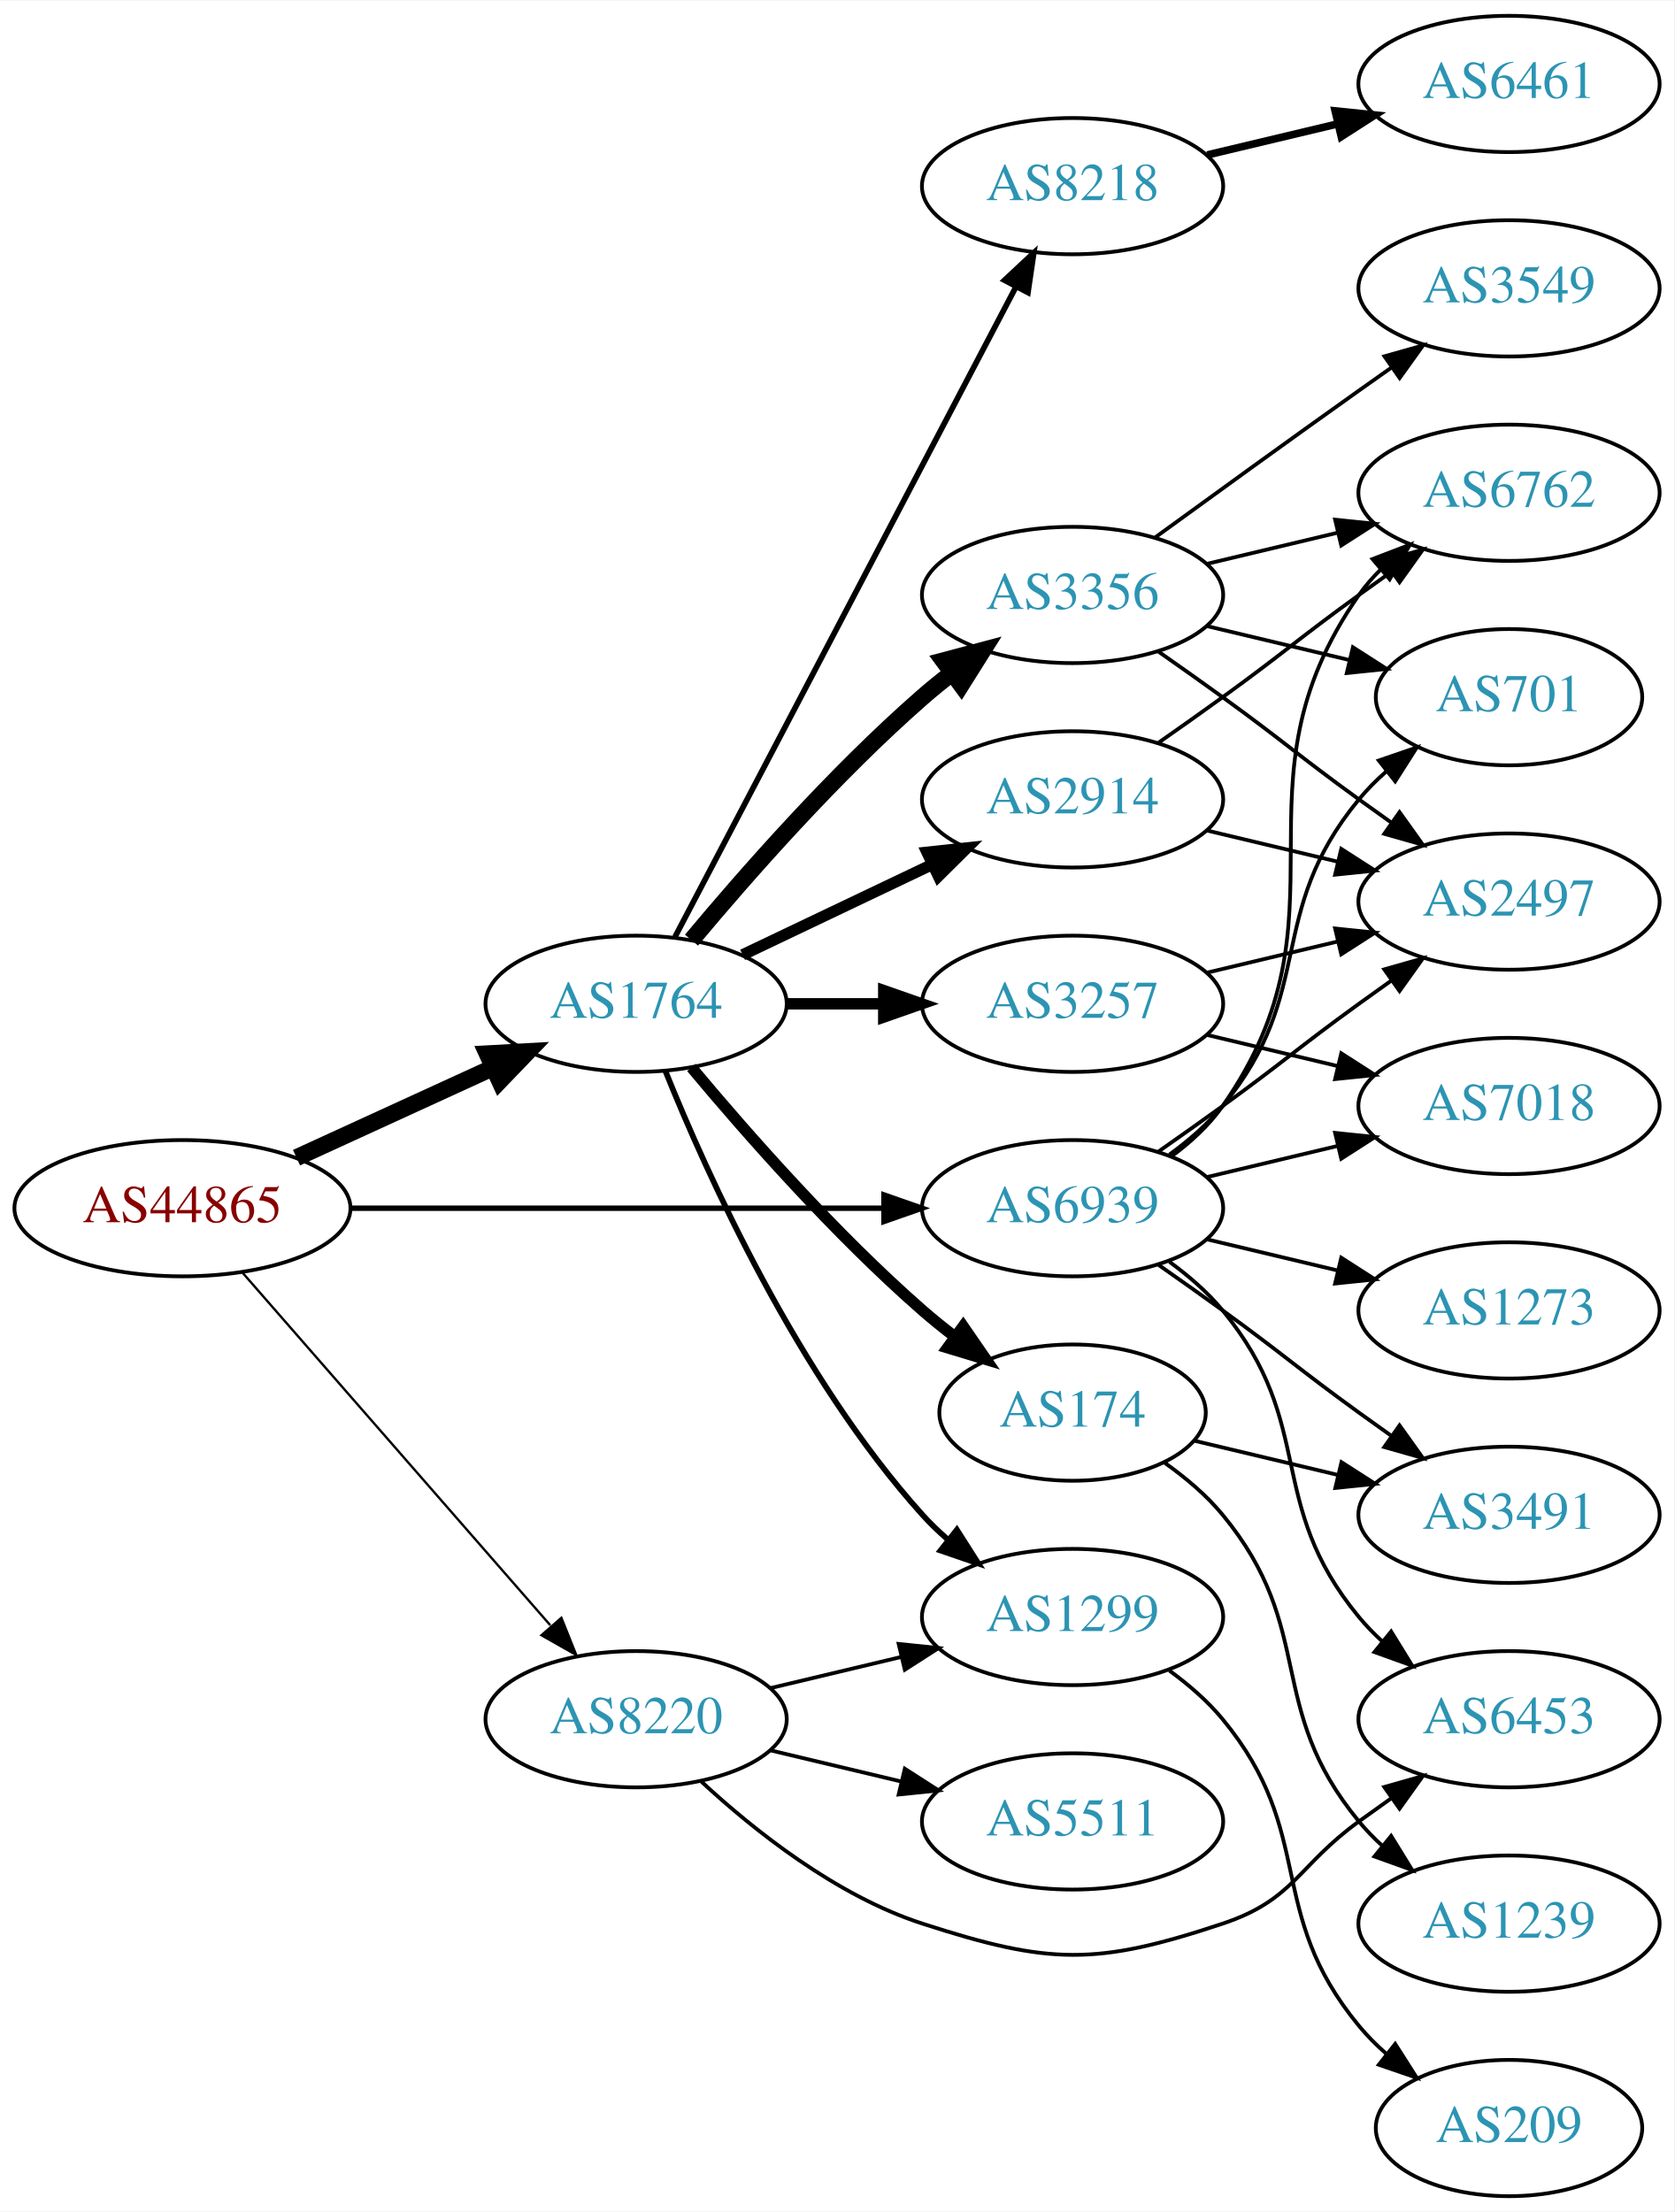
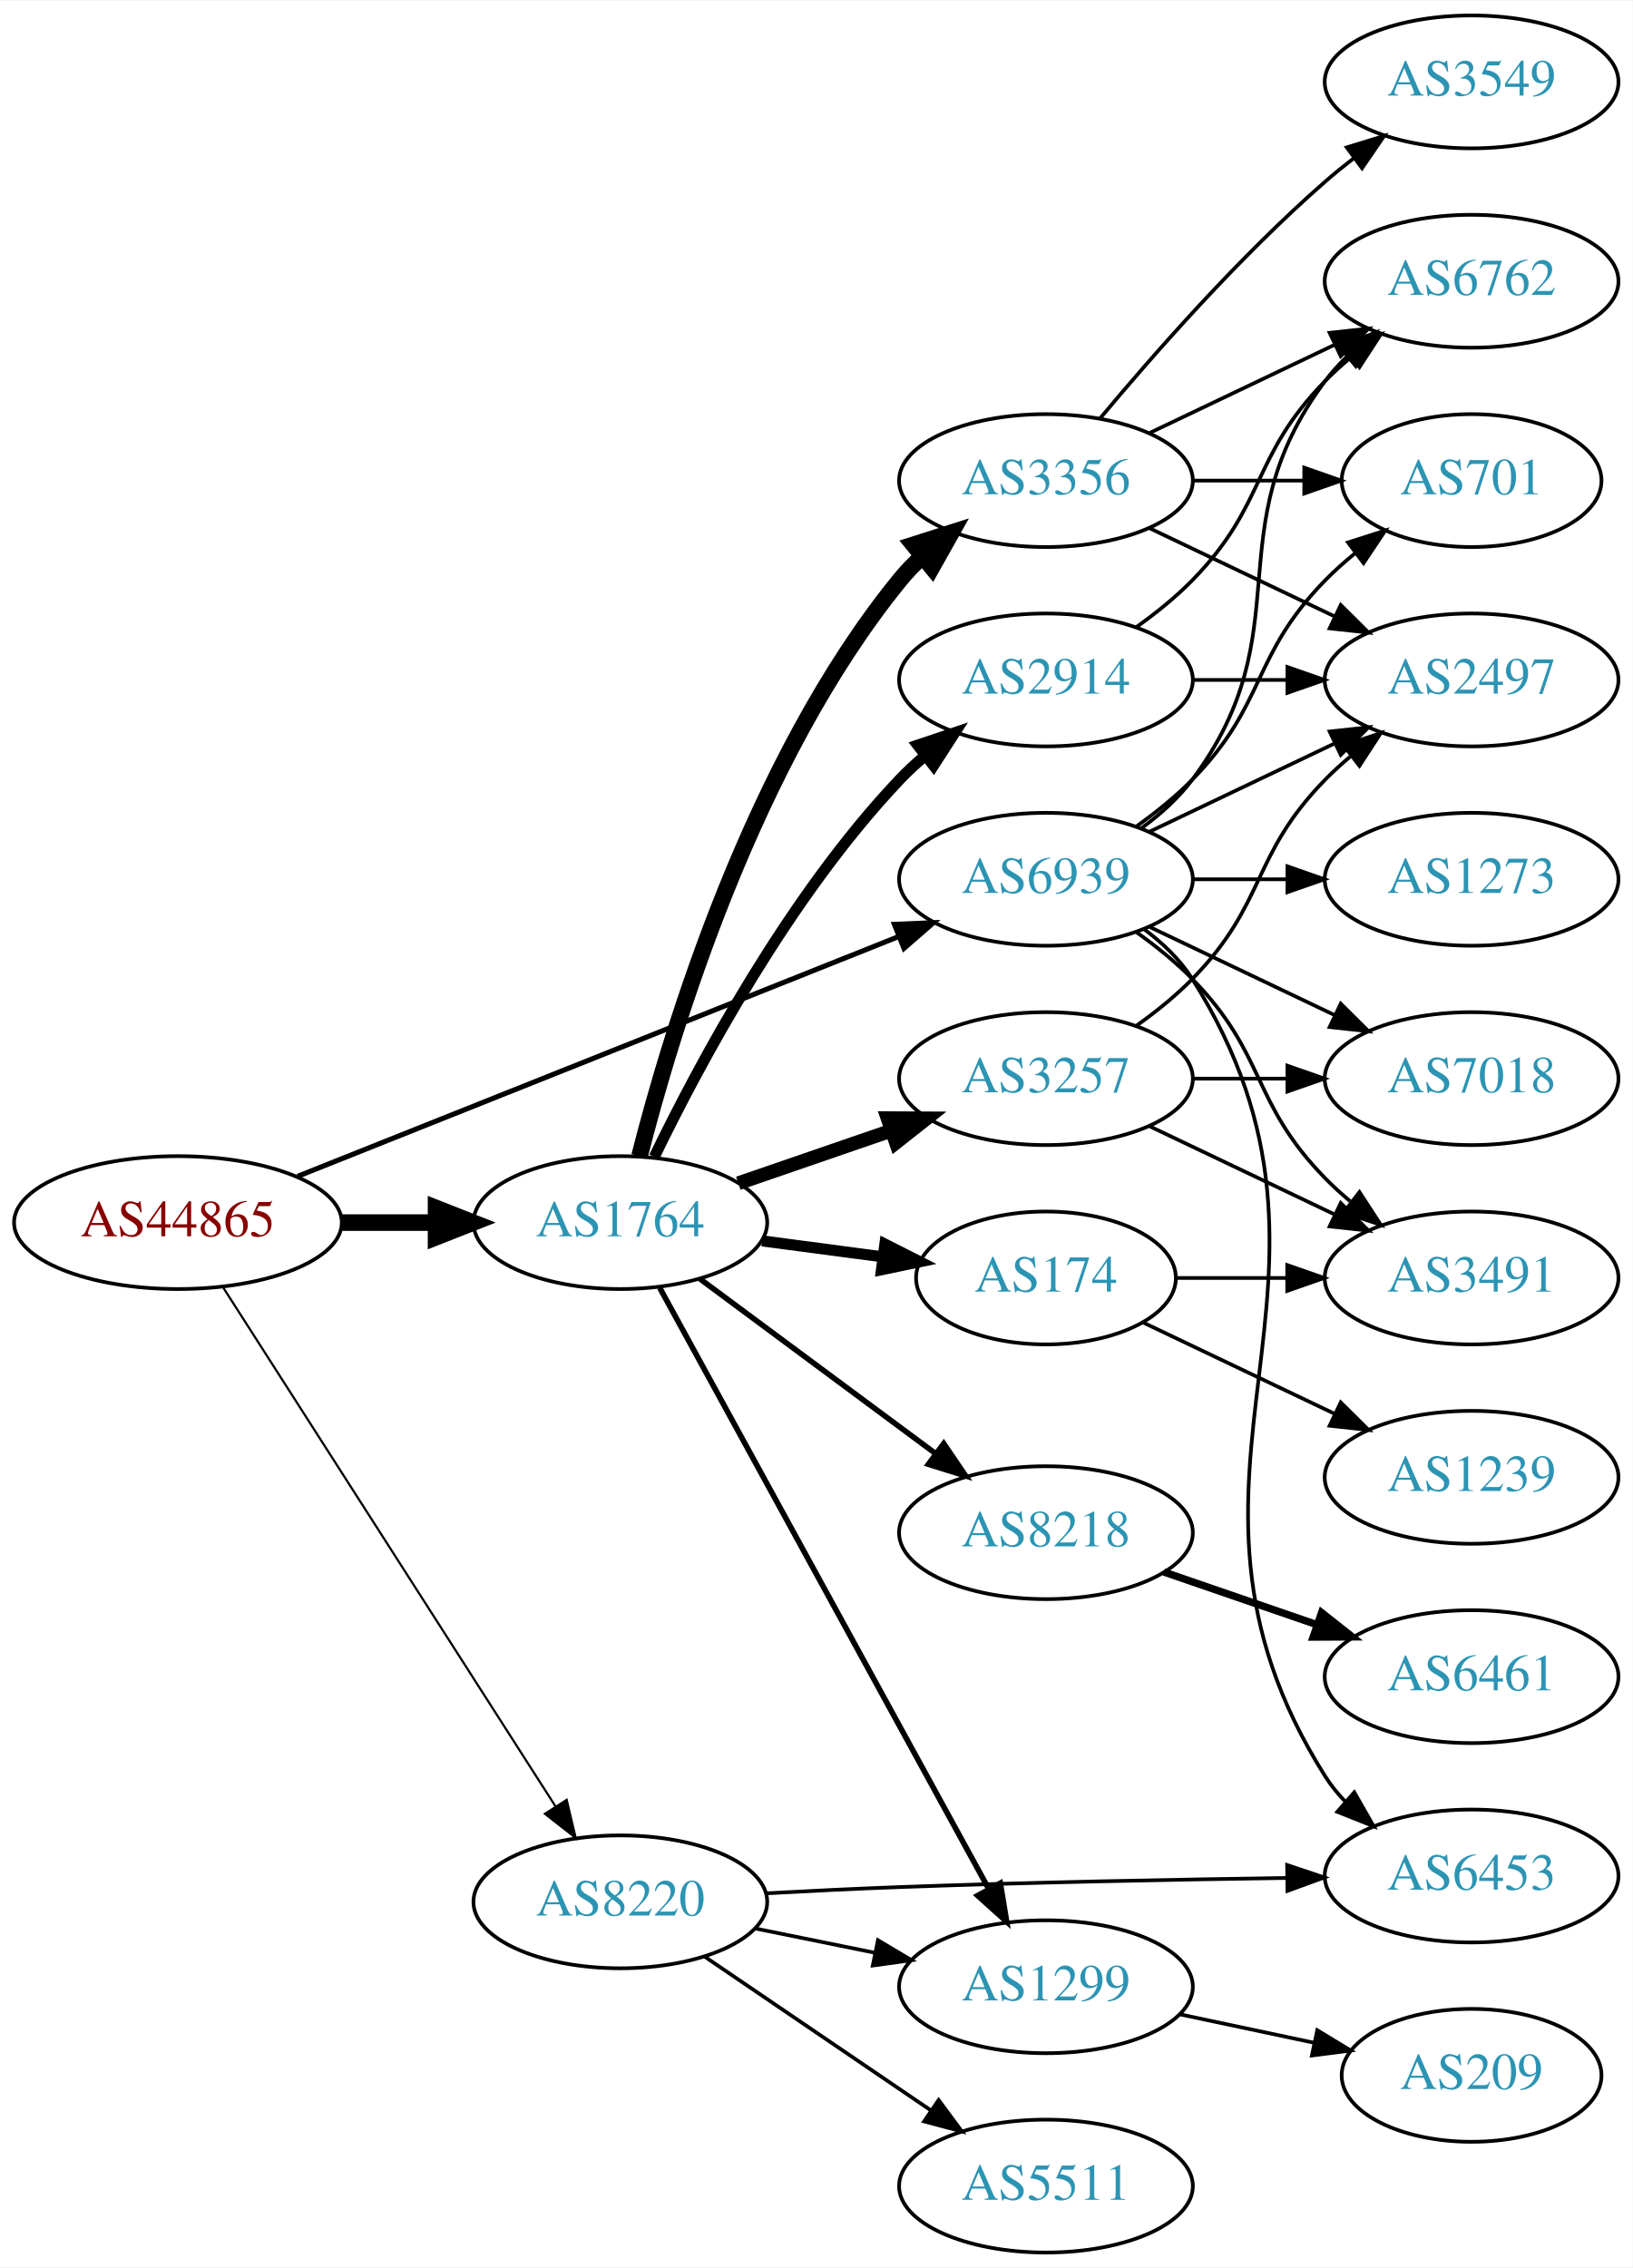
- <svg xmlns="http://www.w3.org/2000/svg" xmlns:xlink="http://www.w3.org/1999/xlink" width="442pt" height="584pt" viewBox="0.00 0.00 442.27 584.00">
-   <g id="graph0" class="graph" transform="scale(1 1) rotate(0) translate(4 580)">
-     <polygon fill="white" stroke="none" points="-4,4 -4,-580 438.271,-580 438.271,4 -4,4" />
+ <svg xmlns="http://www.w3.org/2000/svg" xmlns:xlink="http://www.w3.org/1999/xlink" width="442pt" height="614pt" viewBox="0.00 0.00 442.27 614.00">
+   <g id="graph0" class="graph" transform="scale(1 1) rotate(0) translate(4 610)">
+     <polygon fill="white" stroke="none" points="-4,4 -4,-610 438.271,-610 438.271,4 -4,4" />
    <g id="node1" class="node">
      <g id="a_node1">
        <a xlink:href="/asn/44865" xlink:title="AS44865 ~ derStandard.at GmbH [AT]">
-           <ellipse fill="#ffffff" stroke="black" cx="44.196" cy="-261" rx="44.393" ry="18" />
-           <text text-anchor="middle" x="44.196" y="-257.3" font-family="Times,serif" font-size="14.00" fill="#880000">AS44865</text>
+           <ellipse fill="#ffffff" stroke="black" cx="44.196" cy="-279" rx="44.393" ry="18" />
+           <text text-anchor="middle" x="44.196" y="-275.3" font-family="Times,serif" font-size="14.00" fill="#880000">AS44865</text>
        </a>
      </g>
    </g>
    <g id="node2" class="node">
      <g id="a_node2">
        <a xlink:href="/asn/1764" xlink:title="AS1764 ~ NEXTLAYER-AS [AT]">
-           <ellipse fill="#ffffff" stroke="black" cx="164.039" cy="-315" rx="39.794" ry="18" />
-           <text text-anchor="middle" x="164.039" y="-311.3" font-family="Times,serif" font-size="14.00" fill="#2c94b3">AS1764</text>
+           <ellipse fill="#ffffff" stroke="black" cx="164.039" cy="-279" rx="39.794" ry="18" />
+           <text text-anchor="middle" x="164.039" y="-275.3" font-family="Times,serif" font-size="14.00" fill="#2c94b3">AS1764</text>
        </a>
      </g>
    </g>
    <g id="edge1" class="edge">
-       <path fill="none" stroke="black" stroke-width="4.5" d="M74.326,-274.348C89.937,-281.502 109.335,-290.391 126.007,-298.03" />
-       <polygon fill="black" stroke="black" stroke-width="4.5" points="124.727,-301.775 135.459,-302.362 128.008,-294.616 124.727,-301.775" />
+       <path fill="none" stroke="black" stroke-width="4.5" d="M88.407,-279C96.72,-279 105.482,-279 113.965,-279" />
+       <polygon fill="black" stroke="black" stroke-width="4.5" points="114.123,-282.938 124.123,-279 114.123,-275.063 114.123,-282.938" />
    </g>
    <g id="node3" class="node">
      <g id="a_node3">
        <a xlink:href="/asn/8220" xlink:title="AS8220 ~ COLT [GB]">
-           <ellipse fill="#ffffff" stroke="black" cx="164.039" cy="-126" rx="39.794" ry="18" />
-           <text text-anchor="middle" x="164.039" y="-122.3" font-family="Times,serif" font-size="14.00" fill="#2c94b3">AS8220</text>
+           <ellipse fill="#ffffff" stroke="black" cx="164.039" cy="-95" rx="39.794" ry="18" />
+           <text text-anchor="middle" x="164.039" y="-91.3" font-family="Times,serif" font-size="14.00" fill="#2c94b3">AS8220</text>
        </a>
      </g>
    </g>
    <g id="edge2" class="edge">
-       <path fill="none" stroke="black" stroke-width="0.614" d="M60.121,-243.902C80.663,-220.369 117.782,-177.845 141.379,-150.813" />
-       <polygon fill="black" stroke="black" stroke-width="0.614" points="144.296,-152.794 148.235,-142.959 139.022,-148.191 144.296,-152.794" />
+       <path fill="none" stroke="black" stroke-width="0.587" d="M56.495,-261.357C77.401,-228.714 122.198,-158.768 146.515,-120.8" />
+       <polygon fill="black" stroke="black" stroke-width="0.587" points="149.5,-122.629 151.946,-112.321 143.605,-118.854 149.5,-122.629" />
    </g>
    <g id="node4" class="node">
      <g id="a_node4">
        <a xlink:href="/asn/6939" xlink:title="AS6939 ~ Hurricane Electric LLC [US]">
-           <ellipse fill="#ffffff" stroke="black" cx="279.332" cy="-261" rx="39.794" ry="18" />
-           <text text-anchor="middle" x="279.332" y="-257.3" font-family="Times,serif" font-size="14.00" fill="#2c94b3">AS6939</text>
+           <ellipse fill="#ffffff" stroke="black" cx="279.332" cy="-372" rx="39.794" ry="18" />
+           <text text-anchor="middle" x="279.332" y="-368.3" font-family="Times,serif" font-size="14.00" fill="#2c94b3">AS6939</text>
        </a>
      </g>
    </g>
    <g id="edge3" class="edge">
-       <path fill="none" stroke="black" stroke-width="1.432" d="M88.501,-261C128.439,-261 187.674,-261 229.329,-261" />
-       <polygon fill="black" stroke="black" stroke-width="1.432" points="229.518,-264.5 239.518,-261 229.518,-257.5 229.518,-264.5" />
+       <path fill="none" stroke="black" stroke-width="1.37" d="M76.638,-291.542C118.786,-308.356 193.583,-338.193 239.29,-356.426" />
+       <polygon fill="black" stroke="black" stroke-width="1.37" points="238.271,-359.788 248.857,-360.242 240.865,-353.286 238.271,-359.788" />
    </g>
    <g id="node5" class="node">
      <g id="a_node5">
-         <a xlink:href="/asn/2914" xlink:title="AS2914 ~ NTT America, Inc. [US]">
-           <ellipse fill="#ffffff" stroke="black" cx="279.332" cy="-369" rx="39.794" ry="18" />
-           <text text-anchor="middle" x="279.332" y="-365.3" font-family="Times,serif" font-size="14.00" fill="#2c94b3">AS2914</text>
+         <a xlink:href="/asn/8218" xlink:title="AS8218 ~ legacy Neotelecoms [FR]">
+           <ellipse fill="#ffffff" stroke="black" cx="279.332" cy="-195" rx="39.794" ry="18" />
+           <text text-anchor="middle" x="279.332" y="-191.3" font-family="Times,serif" font-size="14.00" fill="#2c94b3">AS8218</text>
        </a>
      </g>
    </g>
    <g id="edge4" class="edge">
-       <path fill="none" stroke="black" stroke-width="3" d="M192.175,-327.934C207.169,-335.081 225.99,-344.052 242.213,-351.785" />
-       <polygon fill="black" stroke="black" stroke-width="3" points="240.884,-355.028 251.417,-356.171 243.895,-348.709 240.884,-355.028" />
+       <path fill="none" stroke="black" stroke-width="1.5" d="M185.555,-263.788C203.409,-250.55 229.482,-231.219 249.445,-216.417" />
+       <polygon fill="black" stroke="black" stroke-width="1.5" points="251.637,-219.15 257.585,-210.382 247.467,-213.527 251.637,-219.15" />
    </g>
    <g id="node6" class="node">
      <g id="a_node6">
-         <a xlink:href="/asn/8218" xlink:title="AS8218 ~ legacy Neotelecoms [FR]">
-           <ellipse fill="#ffffff" stroke="black" cx="279.332" cy="-531" rx="39.794" ry="18" />
-           <text text-anchor="middle" x="279.332" y="-527.3" font-family="Times,serif" font-size="14.00" fill="#2c94b3">AS8218</text>
+         <a xlink:href="/asn/174" xlink:title="AS174 ~ Cogent Communications [US]">
+           <ellipse fill="#ffffff" stroke="black" cx="279.332" cy="-264" rx="35.194" ry="18" />
+           <text text-anchor="middle" x="279.332" y="-260.3" font-family="Times,serif" font-size="14.00" fill="#2c94b3">AS174</text>
        </a>
      </g>
    </g>
    <g id="edge5" class="edge">
-       <path fill="none" stroke="black" stroke-width="1.5" d="M174.31,-332.676C194.151,-370.505 240.829,-459.499 264.316,-504.278" />
-       <polygon fill="black" stroke="black" stroke-width="1.5" points="261.347,-506.152 269.091,-513.383 267.546,-502.901 261.347,-506.152" />
+       <path fill="none" stroke="black" stroke-width="3" d="M202.449,-274.047C212.901,-272.663 224.345,-271.148 235.104,-269.723" />
+       <polygon fill="black" stroke="black" stroke-width="3" points="235.7,-273.175 245.154,-268.393 234.781,-266.236 235.7,-273.175" />
    </g>
    <g id="node7" class="node">
      <g id="a_node7">
-         <a xlink:href="/asn/3356" xlink:title="AS3356 ~ Level 3 Parent, LLC [US]">
-           <ellipse fill="#ffffff" stroke="black" cx="279.332" cy="-423" rx="39.794" ry="18" />
-           <text text-anchor="middle" x="279.332" y="-419.3" font-family="Times,serif" font-size="14.00" fill="#2c94b3">AS3356</text>
+         <a xlink:href="/asn/2914" xlink:title="AS2914 ~ NTT America, Inc. [US]">
+           <ellipse fill="#ffffff" stroke="black" cx="279.332" cy="-426" rx="39.794" ry="18" />
+           <text text-anchor="middle" x="279.332" y="-422.3" font-family="Times,serif" font-size="14.00" fill="#2c94b3">AS2914</text>
        </a>
      </g>
    </g>
    <g id="edge6" class="edge">
-       <path fill="none" stroke="black" stroke-width="4.5" d="M178.669,-331.817C192.951,-348.929 216.498,-375.745 239.685,-396 242.151,-398.154 244.789,-400.294 247.487,-402.372" />
-       <polygon fill="black" stroke="black" stroke-width="4.5" points="245.252,-405.616 255.641,-408.37 249.919,-399.273 245.252,-405.616" />
+       <path fill="none" stroke="black" stroke-width="3" d="M173.237,-296.805C185.287,-321.672 209.638,-367.306 239.685,-399 241.744,-401.172 244.003,-403.274 246.363,-405.282" />
+       <polygon fill="black" stroke="black" stroke-width="3" points="244.59,-408.336 254.632,-411.712 248.886,-402.81 244.59,-408.336" />
    </g>
    <g id="node8" class="node">
      <g id="a_node8">
-         <a xlink:href="/asn/3257" xlink:title="AS3257 ~ GTT [DE]">
-           <ellipse fill="#ffffff" stroke="black" cx="279.332" cy="-315" rx="39.794" ry="18" />
-           <text text-anchor="middle" x="279.332" y="-311.3" font-family="Times,serif" font-size="14.00" fill="#2c94b3">AS3257</text>
+         <a xlink:href="/asn/3356" xlink:title="AS3356 ~ Level 3 Parent, LLC [US]">
+           <ellipse fill="#ffffff" stroke="black" cx="279.332" cy="-480" rx="39.794" ry="18" />
+           <text text-anchor="middle" x="279.332" y="-476.3" font-family="Times,serif" font-size="14.00" fill="#2c94b3">AS3356</text>
        </a>
      </g>
    </g>
    <g id="edge7" class="edge">
-       <path fill="none" stroke="black" stroke-width="3" d="M203.711,-315C211.914,-315 220.678,-315 229.21,-315" />
-       <polygon fill="black" stroke="black" stroke-width="3" points="229.449,-318.5 239.449,-315 229.449,-311.5 229.449,-318.5" />
+       <path fill="none" stroke="black" stroke-width="4.5" d="M169.233,-297.009C177.778,-330.65 199.848,-404.05 239.685,-453 241.526,-455.262 243.602,-457.416 245.814,-459.451" />
+       <polygon fill="black" stroke="black" stroke-width="4.5" points="243.465,-462.616 253.705,-465.882 248.44,-456.512 243.465,-462.616" />
    </g>
    <g id="node9" class="node">
      <g id="a_node9">
-         <a xlink:href="/asn/174" xlink:title="AS174 ~ Cogent Communications [US]">
-           <ellipse fill="#ffffff" stroke="black" cx="279.332" cy="-207" rx="35.194" ry="18" />
-           <text text-anchor="middle" x="279.332" y="-203.3" font-family="Times,serif" font-size="14.00" fill="#2c94b3">AS174</text>
+         <a xlink:href="/asn/3257" xlink:title="AS3257 ~ GTT [DE]">
+           <ellipse fill="#ffffff" stroke="black" cx="279.332" cy="-318" rx="39.794" ry="18" />
+           <text text-anchor="middle" x="279.332" y="-314.3" font-family="Times,serif" font-size="14.00" fill="#2c94b3">AS3257</text>
        </a>
      </g>
    </g>
    <g id="edge8" class="edge">
-       <path fill="none" stroke="black" stroke-width="3" d="M178.669,-298.183C192.951,-281.071 216.498,-254.255 239.685,-234 242.355,-231.668 245.228,-229.352 248.158,-227.114" />
-       <polygon fill="black" stroke="black" stroke-width="3" points="250.436,-229.784 256.449,-221.061 246.309,-224.13 250.436,-229.784" />
+       <path fill="none" stroke="black" stroke-width="3.75" d="M195.996,-289.657C208.755,-294.049 223.718,-299.2 237.364,-303.897" />
+       <polygon fill="black" stroke="black" stroke-width="3.75" points="236.423,-307.275 247.018,-307.22 238.701,-300.656 236.423,-307.275" />
    </g>
    <g id="node10" class="node">
      <g id="a_node10">
        <a xlink:href="/asn/1299" xlink:title="AS1299 ~ Telia Carrier [EU]">
-           <ellipse fill="#ffffff" stroke="black" cx="279.332" cy="-153" rx="39.794" ry="18" />
-           <text text-anchor="middle" x="279.332" y="-149.3" font-family="Times,serif" font-size="14.00" fill="#2c94b3">AS1299</text>
+           <ellipse fill="#ffffff" stroke="black" cx="279.332" cy="-72" rx="39.794" ry="18" />
+           <text text-anchor="middle" x="279.332" y="-68.3" font-family="Times,serif" font-size="14.00" fill="#2c94b3">AS1299</text>
        </a>
      </g>
    </g>
    <g id="edge9" class="edge">
-       <path fill="none" stroke="black" stroke-width="1.5" d="M171.786,-297.213C182.837,-269.757 206.891,-216.422 239.685,-180 241.688,-177.776 243.906,-175.637 246.239,-173.603" />
-       <polygon fill="black" stroke="black" stroke-width="1.5" points="248.769,-176.065 254.458,-167.127 244.437,-170.567 248.769,-176.065" />
-     </g>
-     <g id="edge21" class="edge">
-       <path fill="none" stroke="black" d="M199.646,-134.248C210.517,-136.838 222.671,-139.735 234.114,-142.462" />
-       <polygon fill="black" stroke="black" points="233.397,-145.889 243.936,-144.803 235.02,-139.08 233.397,-145.889" />
+       <path fill="none" stroke="black" stroke-width="1.5" d="M174.698,-261.351C194.597,-224.993 240.261,-141.56 263.765,-98.615" />
+       <polygon fill="black" stroke="black" stroke-width="1.5" points="266.966,-100.057 268.697,-89.604 260.825,-96.696 266.966,-100.057" />
+     </g>
+     <g id="edge23" class="edge">
+       <path fill="none" stroke="black" d="M200.574,-87.786C210.803,-85.709 222.104,-83.415 232.846,-81.234" />
+       <polygon fill="black" stroke="black" points="233.818,-84.608 242.922,-79.189 232.425,-77.748 233.818,-84.608" />
    </g>
    <g id="node19" class="node">
      <g id="a_node19">
        <a xlink:href="/asn/5511" xlink:title="AS5511 ~ Orange S.A. [FR]">
-           <ellipse fill="#ffffff" stroke="black" cx="279.332" cy="-99" rx="39.794" ry="18" />
-           <text text-anchor="middle" x="279.332" y="-95.3" font-family="Times,serif" font-size="14.00" fill="#2c94b3">AS5511</text>
+           <ellipse fill="#ffffff" stroke="black" cx="279.332" cy="-18" rx="39.794" ry="18" />
+           <text text-anchor="middle" x="279.332" y="-14.3" font-family="Times,serif" font-size="14.00" fill="#2c94b3">AS5511</text>
        </a>
      </g>
    </g>
    <g id="edge22" class="edge">
-       <path fill="none" stroke="black" d="M199.646,-117.752C210.517,-115.162 222.671,-112.265 234.114,-109.538" />
-       <polygon fill="black" stroke="black" points="235.02,-112.92 243.936,-107.197 233.397,-106.111 235.02,-112.92" />
+       <path fill="none" stroke="black" d="M186.883,-80.154C204.28,-68.33 228.827,-51.646 248.11,-38.54" />
+       <polygon fill="black" stroke="black" points="250.251,-41.317 256.555,-32.801 246.317,-35.527 250.251,-41.317" />
    </g>
    <g id="node20" class="node">
      <g id="a_node20">
        <a xlink:href="/asn/6453" xlink:title="AS6453 ~ TATA COMMUNICATIONS (AMERICA) INC [US]">
-           <ellipse fill="#ffffff" stroke="black" cx="394.625" cy="-126" rx="39.794" ry="18" />
-           <text text-anchor="middle" x="394.625" y="-122.3" font-family="Times,serif" font-size="14.00" fill="#2c94b3">AS6453</text>
-         </a>
-       </g>
-     </g>
-     <g id="edge23" class="edge">
-       <path fill="none" stroke="black" d="M181.094,-109.694C195.155,-96.66 216.859,-79.391 239.685,-72 273.213,-61.144 285.545,-60.856 318.978,-72 337.952,-78.325 338.778,-87.271 354.978,-99 357.781,-101.029 360.712,-103.125 363.653,-105.21" />
-       <polygon fill="black" stroke="black" points="361.675,-108.097 371.868,-110.991 365.704,-102.373 361.675,-108.097" />
+           <ellipse fill="#ffffff" stroke="black" cx="394.625" cy="-102" rx="39.794" ry="18" />
+           <text text-anchor="middle" x="394.625" y="-98.3" font-family="Times,serif" font-size="14.00" fill="#2c94b3">AS6453</text>
+         </a>
+       </g>
+     </g>
+     <g id="edge24" class="edge">
+       <path fill="none" stroke="black" d="M203.386,-97.306C215.039,-97.939 227.883,-98.569 239.685,-99 274.692,-100.279 314.198,-101.034 344.424,-101.467" />
+       <polygon fill="black" stroke="black" points="344.658,-104.971 354.705,-101.608 344.754,-97.972 344.658,-104.971" />
+     </g>
+     <g id="node12" class="node">
+       <g id="a_node12">
+         <a xlink:href="/asn/3491" xlink:title="AS3491 ~ PCCW Global, Inc. [US]">
+           <ellipse fill="#ffffff" stroke="black" cx="394.625" cy="-264" rx="39.794" ry="18" />
+           <text text-anchor="middle" x="394.625" y="-260.3" font-family="Times,serif" font-size="14.00" fill="#2c94b3">AS3491</text>
+         </a>
+       </g>
+     </g>
+     <g id="edge27" class="edge">
+       <path fill="none" stroke="black" d="M303.926,-357.611C309.182,-353.852 314.513,-349.563 318.978,-345 339.151,-324.383 334.806,-311.617 354.978,-291 357.071,-288.861 359.354,-286.782 361.731,-284.79" />
+       <polygon fill="black" stroke="black" points="364.249,-287.268 370.031,-278.389 359.974,-281.725 364.249,-287.268" />
    </g>
    <g id="node13" class="node">
      <g id="a_node13">
-         <a xlink:href="/asn/6762" xlink:title="AS6762 ~ TELECOM ITALIA SPARKLE S.p.A. [IT]">
-           <ellipse fill="#ffffff" stroke="black" cx="394.625" cy="-450" rx="39.794" ry="18" />
-           <text text-anchor="middle" x="394.625" y="-446.3" font-family="Times,serif" font-size="14.00" fill="#2c94b3">AS6762</text>
-         </a>
-       </g>
-     </g>
-     <g id="edge26" class="edge">
-       <path fill="none" stroke="black" d="M305.491,-274.716C310.555,-278.455 315.411,-282.904 318.978,-288 354.592,-338.869 319.365,-372.131 354.978,-423 356.65,-425.389 358.606,-427.635 360.733,-429.733" />
-       <polygon fill="black" stroke="black" points="358.573,-432.49 368.465,-436.284 363.097,-427.149 358.573,-432.49" />
+         <a xlink:href="/asn/2497" xlink:title="AS2497 ~ Internet Initiative Japan Inc. [JP]">
+           <ellipse fill="#ffffff" stroke="black" cx="394.625" cy="-426" rx="39.794" ry="18" />
+           <text text-anchor="middle" x="394.625" y="-422.3" font-family="Times,serif" font-size="14.00" fill="#2c94b3">AS2497</text>
+         </a>
+       </g>
+     </g>
+     <g id="edge28" class="edge">
+       <path fill="none" stroke="black" d="M307.468,-384.934C322.462,-392.081 341.283,-401.052 357.506,-408.785" />
+       <polygon fill="black" stroke="black" points="356.177,-412.028 366.71,-413.171 359.188,-405.709 356.177,-412.028" />
    </g>
    <g id="node14" class="node">
      <g id="a_node14">
-         <a xlink:href="/asn/701" xlink:title="AS701 ~ UUNET [US]">
-           <ellipse fill="#ffffff" stroke="black" cx="394.625" cy="-396" rx="35.194" ry="18" />
-           <text text-anchor="middle" x="394.625" y="-392.3" font-family="Times,serif" font-size="14.00" fill="#2c94b3">AS701</text>
-         </a>
-       </g>
-     </g>
-     <g id="edge28" class="edge">
-       <path fill="none" stroke="black" d="M304.912,-275.156C310.007,-278.872 315.02,-283.201 318.978,-288 344.043,-318.394 329.913,-338.606 354.978,-369 357.113,-371.589 359.556,-374.041 362.152,-376.334" />
-       <polygon fill="black" stroke="black" points="360.229,-379.275 370.251,-382.712 364.56,-373.775 360.229,-379.275" />
+         <a xlink:href="/asn/7018" xlink:title="AS7018 ~ AT&amp;T Services, Inc. [US]">
+           <ellipse fill="#ffffff" stroke="black" cx="394.625" cy="-318" rx="39.794" ry="18" />
+           <text text-anchor="middle" x="394.625" y="-314.3" font-family="Times,serif" font-size="14.00" fill="#2c94b3">AS7018</text>
+         </a>
+       </g>
+     </g>
+     <g id="edge26" class="edge">
+       <path fill="none" stroke="black" d="M307.468,-359.066C322.462,-351.919 341.283,-342.948 357.506,-335.215" />
+       <polygon fill="black" stroke="black" points="359.188,-338.291 366.71,-330.829 356.177,-331.972 359.188,-338.291" />
    </g>
    <g id="node15" class="node">
      <g id="a_node15">
-         <a xlink:href="/asn/2497" xlink:title="AS2497 ~ Internet Initiative Japan Inc. [JP]">
-           <ellipse fill="#ffffff" stroke="black" cx="394.625" cy="-342" rx="39.794" ry="18" />
-           <text text-anchor="middle" x="394.625" y="-338.3" font-family="Times,serif" font-size="14.00" fill="#2c94b3">AS2497</text>
-         </a>
-       </g>
-     </g>
-     <g id="edge30" class="edge">
-       <path fill="none" stroke="black" d="M302.089,-276.009C307.623,-279.879 313.542,-284.064 318.978,-288 335.178,-299.729 338.778,-303.271 354.978,-315 357.781,-317.029 360.712,-319.125 363.653,-321.21" />
-       <polygon fill="black" stroke="black" points="361.675,-324.097 371.868,-326.991 365.704,-318.373 361.675,-324.097" />
+         <a xlink:href="/asn/701" xlink:title="AS701 ~ UUNET [US]">
+           <ellipse fill="#ffffff" stroke="black" cx="394.625" cy="-480" rx="35.194" ry="18" />
+           <text text-anchor="middle" x="394.625" y="-476.3" font-family="Times,serif" font-size="14.00" fill="#2c94b3">AS701</text>
+         </a>
+       </g>
+     </g>
+     <g id="edge31" class="edge">
+       <path fill="none" stroke="black" d="M303.926,-386.389C309.182,-390.148 314.513,-394.437 318.978,-399 339.151,-419.617 334.806,-432.383 354.978,-453 357.457,-455.534 360.204,-457.983 363.056,-460.304" />
+       <polygon fill="black" stroke="black" points="361.148,-463.248 371.242,-466.468 365.359,-457.657 361.148,-463.248" />
    </g>
    <g id="node16" class="node">
      <g id="a_node16">
-         <a xlink:href="/asn/7018" xlink:title="AS7018 ~ AT&amp;T Services, Inc. [US]">
-           <ellipse fill="#ffffff" stroke="black" cx="394.625" cy="-288" rx="39.794" ry="18" />
-           <text text-anchor="middle" x="394.625" y="-284.3" font-family="Times,serif" font-size="14.00" fill="#2c94b3">AS7018</text>
-         </a>
-       </g>
-     </g>
-     <g id="edge31" class="edge">
-       <path fill="none" stroke="black" d="M314.939,-269.248C325.81,-271.838 337.964,-274.735 349.407,-277.462" />
-       <polygon fill="black" stroke="black" points="348.69,-280.889 359.229,-279.803 350.313,-274.08 348.69,-280.889" />
-     </g>
-     <g id="node17" class="node">
-       <g id="a_node17">
-         <a xlink:href="/asn/3491" xlink:title="AS3491 ~ PCCW Global, Inc. [US]">
-           <ellipse fill="#ffffff" stroke="black" cx="394.625" cy="-180" rx="39.794" ry="18" />
-           <text text-anchor="middle" x="394.625" y="-176.3" font-family="Times,serif" font-size="14.00" fill="#2c94b3">AS3491</text>
-         </a>
-       </g>
-     </g>
-     <g id="edge27" class="edge">
-       <path fill="none" stroke="black" d="M302.089,-245.991C307.623,-242.121 313.542,-237.936 318.978,-234 335.178,-222.271 338.778,-218.729 354.978,-207 357.781,-204.971 360.712,-202.875 363.653,-200.79" />
-       <polygon fill="black" stroke="black" points="365.704,-203.627 371.868,-195.009 361.675,-197.903 365.704,-203.627" />
+         <a xlink:href="/asn/6762" xlink:title="AS6762 ~ TELECOM ITALIA SPARKLE S.p.A. [IT]">
+           <ellipse fill="#ffffff" stroke="black" cx="394.625" cy="-534" rx="39.794" ry="18" />
+           <text text-anchor="middle" x="394.625" y="-530.3" font-family="Times,serif" font-size="14.00" fill="#2c94b3">AS6762</text>
+         </a>
+       </g>
    </g>
    <g id="edge29" class="edge">
-       <path fill="none" stroke="black" d="M304.912,-246.844C310.007,-243.128 315.02,-238.799 318.978,-234 344.043,-203.606 329.913,-183.394 354.978,-153 356.833,-150.75 358.92,-148.604 361.139,-146.576" />
-       <polygon fill="black" stroke="black" points="363.488,-149.177 369.044,-140.156 359.075,-143.744 363.488,-149.177" />
+       <path fill="none" stroke="black" d="M305.262,-385.882C310.338,-389.611 315.256,-394.016 318.978,-399 349.249,-439.542 324.707,-466.458 354.978,-507 356.723,-509.336 358.73,-511.545 360.893,-513.617" />
+       <polygon fill="black" stroke="black" points="358.771,-516.405 368.694,-520.118 363.253,-511.027 358.771,-516.405" />
+     </g>
+     <g id="edge32" class="edge">
+       <path fill="none" stroke="black" d="M305.858,-358.528C310.903,-354.777 315.658,-350.26 318.978,-345 370.928,-262.7 303.028,-211.3 354.978,-129 356.534,-126.534 358.406,-124.232 360.475,-122.095" />
+       <polygon fill="black" stroke="black" points="362.845,-124.673 368.099,-115.472 358.254,-119.389 362.845,-124.673" />
    </g>
    <g id="node22" class="node">
      <g id="a_node22">
        <a xlink:href="/asn/1273" xlink:title="AS1273 ~ Vodafone Group PLC [EU]">
-           <ellipse fill="#ffffff" stroke="black" cx="394.625" cy="-234" rx="39.794" ry="18" />
-           <text text-anchor="middle" x="394.625" y="-230.3" font-family="Times,serif" font-size="14.00" fill="#2c94b3">AS1273</text>
-         </a>
-       </g>
-     </g>
-     <g id="edge25" class="edge">
-       <path fill="none" stroke="black" d="M314.939,-252.752C325.81,-250.162 337.964,-247.265 349.407,-244.538" />
-       <polygon fill="black" stroke="black" points="350.313,-247.92 359.229,-242.197 348.69,-241.111 350.313,-247.92" />
-     </g>
-     <g id="edge17" class="edge">
-       <path fill="none" stroke="black" d="M302.089,-384.009C307.623,-387.879 313.542,-392.064 318.978,-396 335.178,-407.729 338.778,-411.271 354.978,-423 357.781,-425.029 360.712,-427.125 363.653,-429.21" />
-       <polygon fill="black" stroke="black" points="361.675,-432.097 371.868,-434.991 365.704,-426.373 361.675,-432.097" />
-     </g>
-     <g id="edge18" class="edge">
-       <path fill="none" stroke="black" d="M314.939,-360.752C325.81,-358.162 337.964,-355.265 349.407,-352.538" />
-       <polygon fill="black" stroke="black" points="350.313,-355.92 359.229,-350.197 348.69,-349.111 350.313,-355.92" />
+           <ellipse fill="#ffffff" stroke="black" cx="394.625" cy="-372" rx="39.794" ry="18" />
+           <text text-anchor="middle" x="394.625" y="-368.3" font-family="Times,serif" font-size="14.00" fill="#2c94b3">AS1273</text>
+         </a>
+       </g>
+     </g>
+     <g id="edge30" class="edge">
+       <path fill="none" stroke="black" d="M319.004,-372C327.207,-372 335.971,-372 344.503,-372" />
+       <polygon fill="black" stroke="black" points="344.742,-375.5 354.742,-372 344.742,-368.5 344.742,-375.5" />
    </g>
    <g id="node11" class="node">
      <g id="a_node11">
-         <a xlink:href="/asn/6461" xlink:title="AS6461 ~ ZAYO-6461 [US]">
-           <ellipse fill="#ffffff" stroke="black" cx="394.625" cy="-558" rx="39.794" ry="18" />
-           <text text-anchor="middle" x="394.625" y="-554.3" font-family="Times,serif" font-size="14.00" fill="#2c94b3">AS6461</text>
+         <a xlink:href="/asn/6461" xlink:title="AS6461 ~ Zayo Bandwidth [US]">
+           <ellipse fill="#ffffff" stroke="black" cx="394.625" cy="-156" rx="39.794" ry="18" />
+           <text text-anchor="middle" x="394.625" y="-152.3" font-family="Times,serif" font-size="14.00" fill="#2c94b3">AS6461</text>
        </a>
      </g>
    </g>
    <g id="edge10" class="edge">
-       <path fill="none" stroke="black" stroke-width="2" d="M314.939,-539.248C325.81,-541.838 337.964,-544.735 349.407,-547.462" />
-       <polygon fill="black" stroke="black" stroke-width="2" points="348.69,-550.889 359.229,-549.803 350.313,-544.08 348.69,-550.889" />
-     </g>
-     <g id="node12" class="node">
-       <g id="a_node12">
-         <a xlink:href="/asn/3549" xlink:title="AS3549 ~ Level 3 Parent, LLC [US]">
-           <ellipse fill="#ffffff" stroke="black" cx="394.625" cy="-504" rx="39.794" ry="18" />
-           <text text-anchor="middle" x="394.625" y="-500.3" font-family="Times,serif" font-size="14.00" fill="#2c94b3">AS3549</text>
-         </a>
-       </g>
-     </g>
-     <g id="edge11" class="edge">
-       <path fill="none" stroke="black" d="M301.18,-438.222C316.114,-449.091 336.727,-464.025 354.978,-477 357.799,-479.005 360.742,-481.085 363.69,-483.159" />
-       <polygon fill="black" stroke="black" points="361.717,-486.05 371.914,-488.926 365.736,-480.319 361.717,-486.05" />
-     </g>
-     <g id="edge12" class="edge">
-       <path fill="none" stroke="black" d="M314.939,-431.248C325.81,-433.838 337.964,-436.735 349.407,-439.462" />
-       <polygon fill="black" stroke="black" points="348.69,-442.889 359.229,-441.803 350.313,-436.08 348.69,-442.889" />
-     </g>
-     <g id="edge13" class="edge">
-       <path fill="none" stroke="black" d="M314.939,-414.752C326.733,-411.942 340.038,-408.771 352.306,-405.847" />
-       <polygon fill="black" stroke="black" points="353.394,-409.186 362.311,-403.463 351.772,-402.376 353.394,-409.186" />
-     </g>
-     <g id="edge14" class="edge">
-       <path fill="none" stroke="black" d="M302.089,-407.991C307.623,-404.121 313.542,-399.936 318.978,-396 335.178,-384.271 338.778,-380.729 354.978,-369 357.781,-366.971 360.712,-364.875 363.653,-362.79" />
-       <polygon fill="black" stroke="black" points="365.704,-365.627 371.868,-357.009 361.675,-359.903 365.704,-365.627" />
-     </g>
-     <g id="edge15" class="edge">
-       <path fill="none" stroke="black" d="M314.939,-323.248C325.81,-325.838 337.964,-328.735 349.407,-331.462" />
-       <polygon fill="black" stroke="black" points="348.69,-334.889 359.229,-333.803 350.313,-328.08 348.69,-334.889" />
-     </g>
-     <g id="edge16" class="edge">
-       <path fill="none" stroke="black" d="M314.939,-306.752C325.81,-304.162 337.964,-301.265 349.407,-298.538" />
-       <polygon fill="black" stroke="black" points="350.313,-301.92 359.229,-296.197 348.69,-295.111 350.313,-301.92" />
+       <path fill="none" stroke="black" stroke-width="2" d="M311.289,-184.343C324.048,-179.951 339.011,-174.8 352.657,-170.103" />
+       <polygon fill="black" stroke="black" stroke-width="2" points="353.994,-173.344 362.311,-166.78 351.716,-166.725 353.994,-173.344" />
    </g>
    <g id="edge19" class="edge">
-       <path fill="none" stroke="black" d="M311.589,-199.551C323.269,-196.767 336.765,-193.551 349.394,-190.541" />
-       <polygon fill="black" stroke="black" points="350.37,-193.907 359.286,-188.184 348.747,-187.097 350.37,-193.907" />
+       <path fill="none" stroke="black" d="M314.631,-264C324.008,-264 334.358,-264 344.393,-264" />
+       <polygon fill="black" stroke="black" points="344.681,-267.5 354.681,-264 344.681,-260.5 344.681,-267.5" />
    </g>
    <g id="node18" class="node">
      <g id="a_node18">
        <a xlink:href="/asn/1239" xlink:title="AS1239 ~ Sprint [US]">
-           <ellipse fill="#ffffff" stroke="black" cx="394.625" cy="-72" rx="39.794" ry="18" />
-           <text text-anchor="middle" x="394.625" y="-68.3" font-family="Times,serif" font-size="14.00" fill="#2c94b3">AS1239</text>
-         </a>
-       </g>
+           <ellipse fill="#ffffff" stroke="black" cx="394.625" cy="-210" rx="39.794" ry="18" />
+           <text text-anchor="middle" x="394.625" y="-206.3" font-family="Times,serif" font-size="14.00" fill="#2c94b3">AS1239</text>
+         </a>
+       </g>
+     </g>
+     <g id="edge18" class="edge">
+       <path fill="none" stroke="black" d="M305.757,-251.881C321.059,-244.587 340.783,-235.186 357.665,-227.14" />
+       <polygon fill="black" stroke="black" points="359.184,-230.293 366.705,-222.831 356.172,-223.974 359.184,-230.293" />
    </g>
    <g id="edge20" class="edge">
-       <path fill="none" stroke="black" d="M303.705,-193.712C309.208,-189.809 314.708,-185.178 318.978,-180 344.043,-149.606 329.913,-129.394 354.978,-99 356.833,-96.751 358.92,-94.604 361.139,-92.576" />
-       <polygon fill="black" stroke="black" points="363.488,-95.177 369.044,-86.156 359.075,-89.744 363.488,-95.177" />
+       <path fill="none" stroke="black" d="M319.004,-426C327.207,-426 335.971,-426 344.503,-426" />
+       <polygon fill="black" stroke="black" points="344.742,-429.5 354.742,-426 344.742,-422.5 344.742,-429.5" />
+     </g>
+     <g id="edge21" class="edge">
+       <path fill="none" stroke="black" d="M303.926,-440.389C309.182,-444.148 314.513,-448.437 318.978,-453 339.151,-473.617 334.806,-486.383 354.978,-507 357.071,-509.139 359.354,-511.218 361.731,-513.21" />
+       <polygon fill="black" stroke="black" points="359.974,-516.275 370.031,-519.611 364.249,-510.732 359.974,-516.275" />
+     </g>
+     <g id="edge17" class="edge">
+       <path fill="none" stroke="black" d="M307.468,-467.066C322.462,-459.919 341.283,-450.948 357.506,-443.215" />
+       <polygon fill="black" stroke="black" points="359.188,-446.291 366.71,-438.829 356.177,-439.972 359.188,-446.291" />
+     </g>
+     <g id="edge14" class="edge">
+       <path fill="none" stroke="black" d="M319.004,-480C328.709,-480 339.2,-480 349.163,-480" />
+       <polygon fill="black" stroke="black" points="349.299,-483.5 359.299,-480 349.299,-476.5 349.299,-483.5" />
+     </g>
+     <g id="edge15" class="edge">
+       <path fill="none" stroke="black" d="M307.468,-492.934C322.462,-500.081 341.283,-509.052 357.506,-516.785" />
+       <polygon fill="black" stroke="black" points="356.177,-520.028 366.71,-521.171 359.188,-513.709 356.177,-520.028" />
+     </g>
+     <g id="node17" class="node">
+       <g id="a_node17">
+         <a xlink:href="/asn/3549" xlink:title="AS3549 ~ Level 3 Parent, LLC [US]">
+           <ellipse fill="#ffffff" stroke="black" cx="394.625" cy="-588" rx="39.794" ry="18" />
+           <text text-anchor="middle" x="394.625" y="-584.3" font-family="Times,serif" font-size="14.00" fill="#2c94b3">AS3549</text>
+         </a>
+       </g>
+     </g>
+     <g id="edge16" class="edge">
+       <path fill="none" stroke="black" d="M293.962,-496.817C308.244,-513.929 331.791,-540.745 354.978,-561 357.444,-563.154 360.082,-565.294 362.78,-567.372" />
+       <polygon fill="black" stroke="black" points="360.805,-570.264 370.934,-573.37 364.953,-564.625 360.805,-570.264" />
+     </g>
+     <g id="edge11" class="edge">
+       <path fill="none" stroke="black" d="M307.468,-305.066C322.462,-297.919 341.283,-288.948 357.506,-281.215" />
+       <polygon fill="black" stroke="black" points="359.188,-284.291 366.71,-276.829 356.177,-277.972 359.188,-284.291" />
+     </g>
+     <g id="edge12" class="edge">
+       <path fill="none" stroke="black" d="M303.926,-332.389C309.182,-336.148 314.513,-340.437 318.978,-345 339.151,-365.617 334.806,-378.383 354.978,-399 357.071,-401.139 359.354,-403.218 361.731,-405.21" />
+       <polygon fill="black" stroke="black" points="359.974,-408.275 370.031,-411.611 364.249,-402.732 359.974,-408.275" />
+     </g>
+     <g id="edge13" class="edge">
+       <path fill="none" stroke="black" d="M319.004,-318C327.207,-318 335.971,-318 344.503,-318" />
+       <polygon fill="black" stroke="black" points="344.742,-321.5 354.742,-318 344.742,-314.5 344.742,-321.5" />
    </g>
    <g id="node21" class="node">
      <g id="a_node21">
        <a xlink:href="/asn/209" xlink:title="AS209 ~ CenturyLink Communications, LLC [US]">
-           <ellipse fill="#ffffff" stroke="black" cx="394.625" cy="-18" rx="35.194" ry="18" />
-           <text text-anchor="middle" x="394.625" y="-14.3" font-family="Times,serif" font-size="14.00" fill="#2c94b3">AS209</text>
-         </a>
-       </g>
-     </g>
-     <g id="edge24" class="edge">
-       <path fill="none" stroke="black" d="M304.912,-138.844C310.007,-135.128 315.02,-130.799 318.978,-126 344.043,-95.606 329.913,-75.394 354.978,-45 357.113,-42.411 359.556,-39.959 362.152,-37.666" />
-       <polygon fill="black" stroke="black" points="364.56,-40.224 370.251,-31.288 360.229,-34.725 364.56,-40.224" />
+           <ellipse fill="#ffffff" stroke="black" cx="394.625" cy="-48" rx="35.194" ry="18" />
+           <text text-anchor="middle" x="394.625" y="-44.3" font-family="Times,serif" font-size="14.00" fill="#2c94b3">AS209</text>
+         </a>
+       </g>
+     </g>
+     <g id="edge25" class="edge">
+       <path fill="none" stroke="black" d="M315.557,-64.538C327.127,-62.087 340.096,-59.34 352.089,-56.799" />
+       <polygon fill="black" stroke="black" points="352.825,-60.221 361.883,-54.724 351.374,-53.373 352.825,-60.221" />
    </g>
  </g>
</svg>
